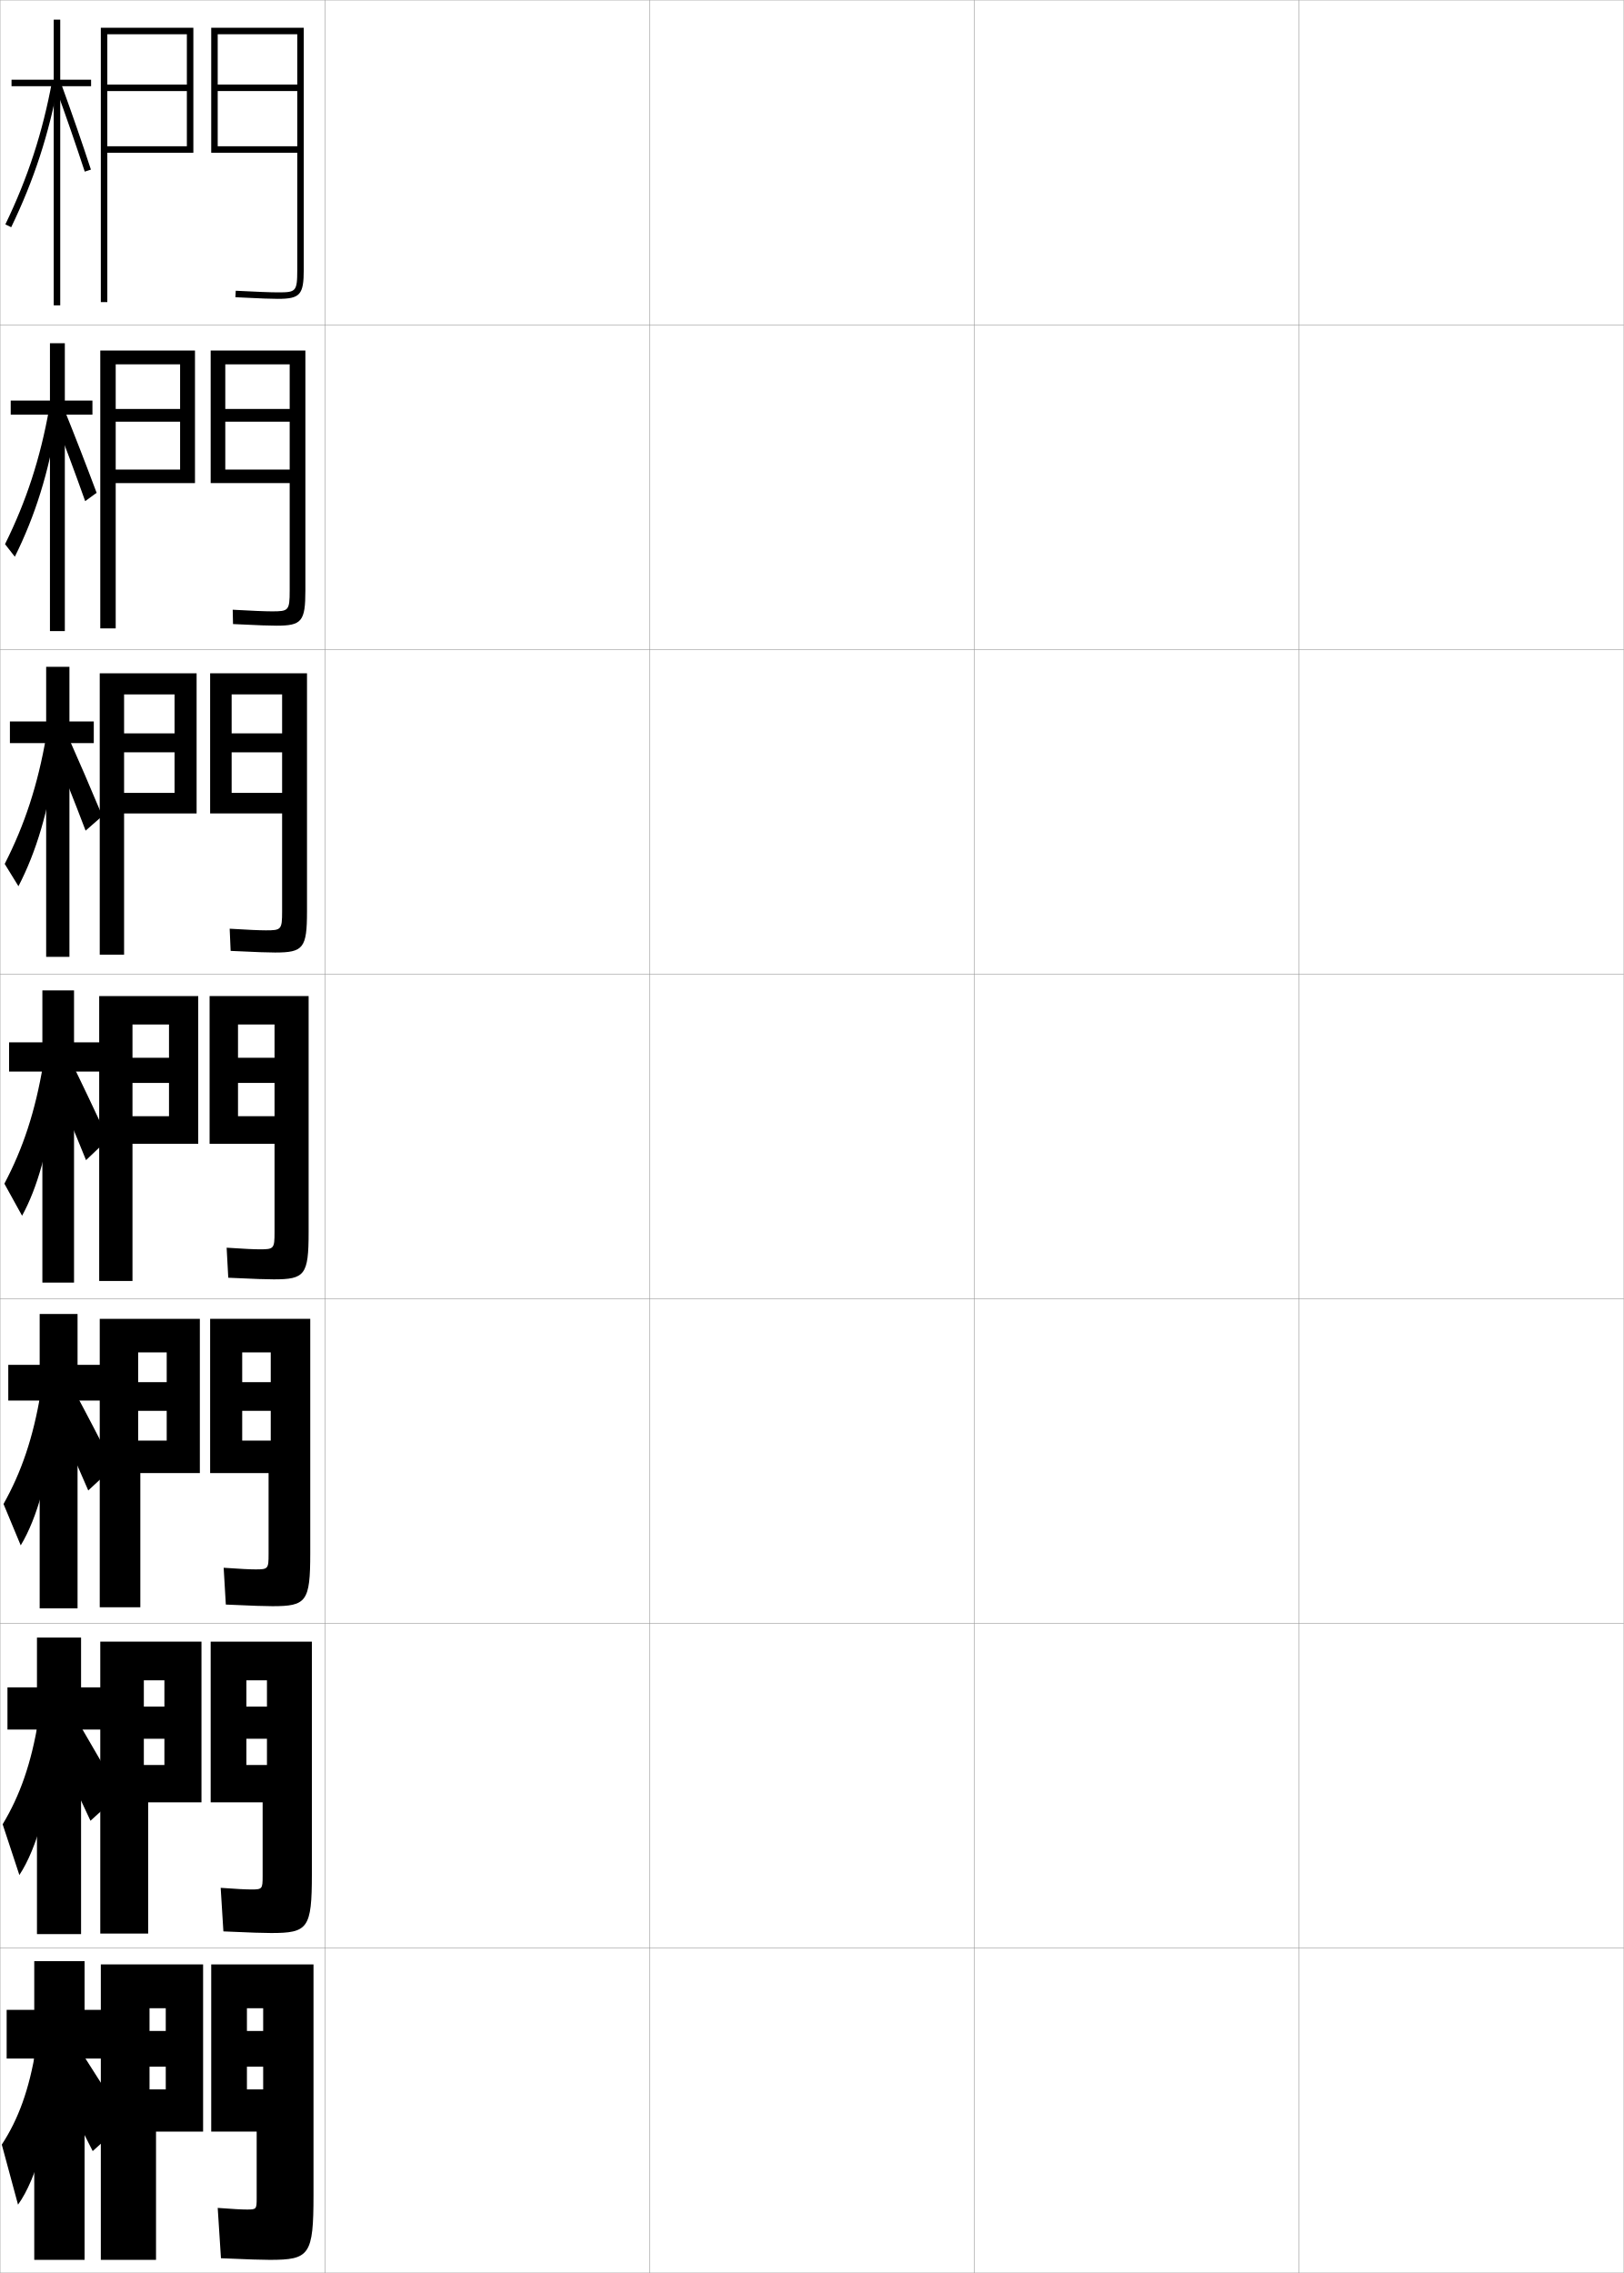
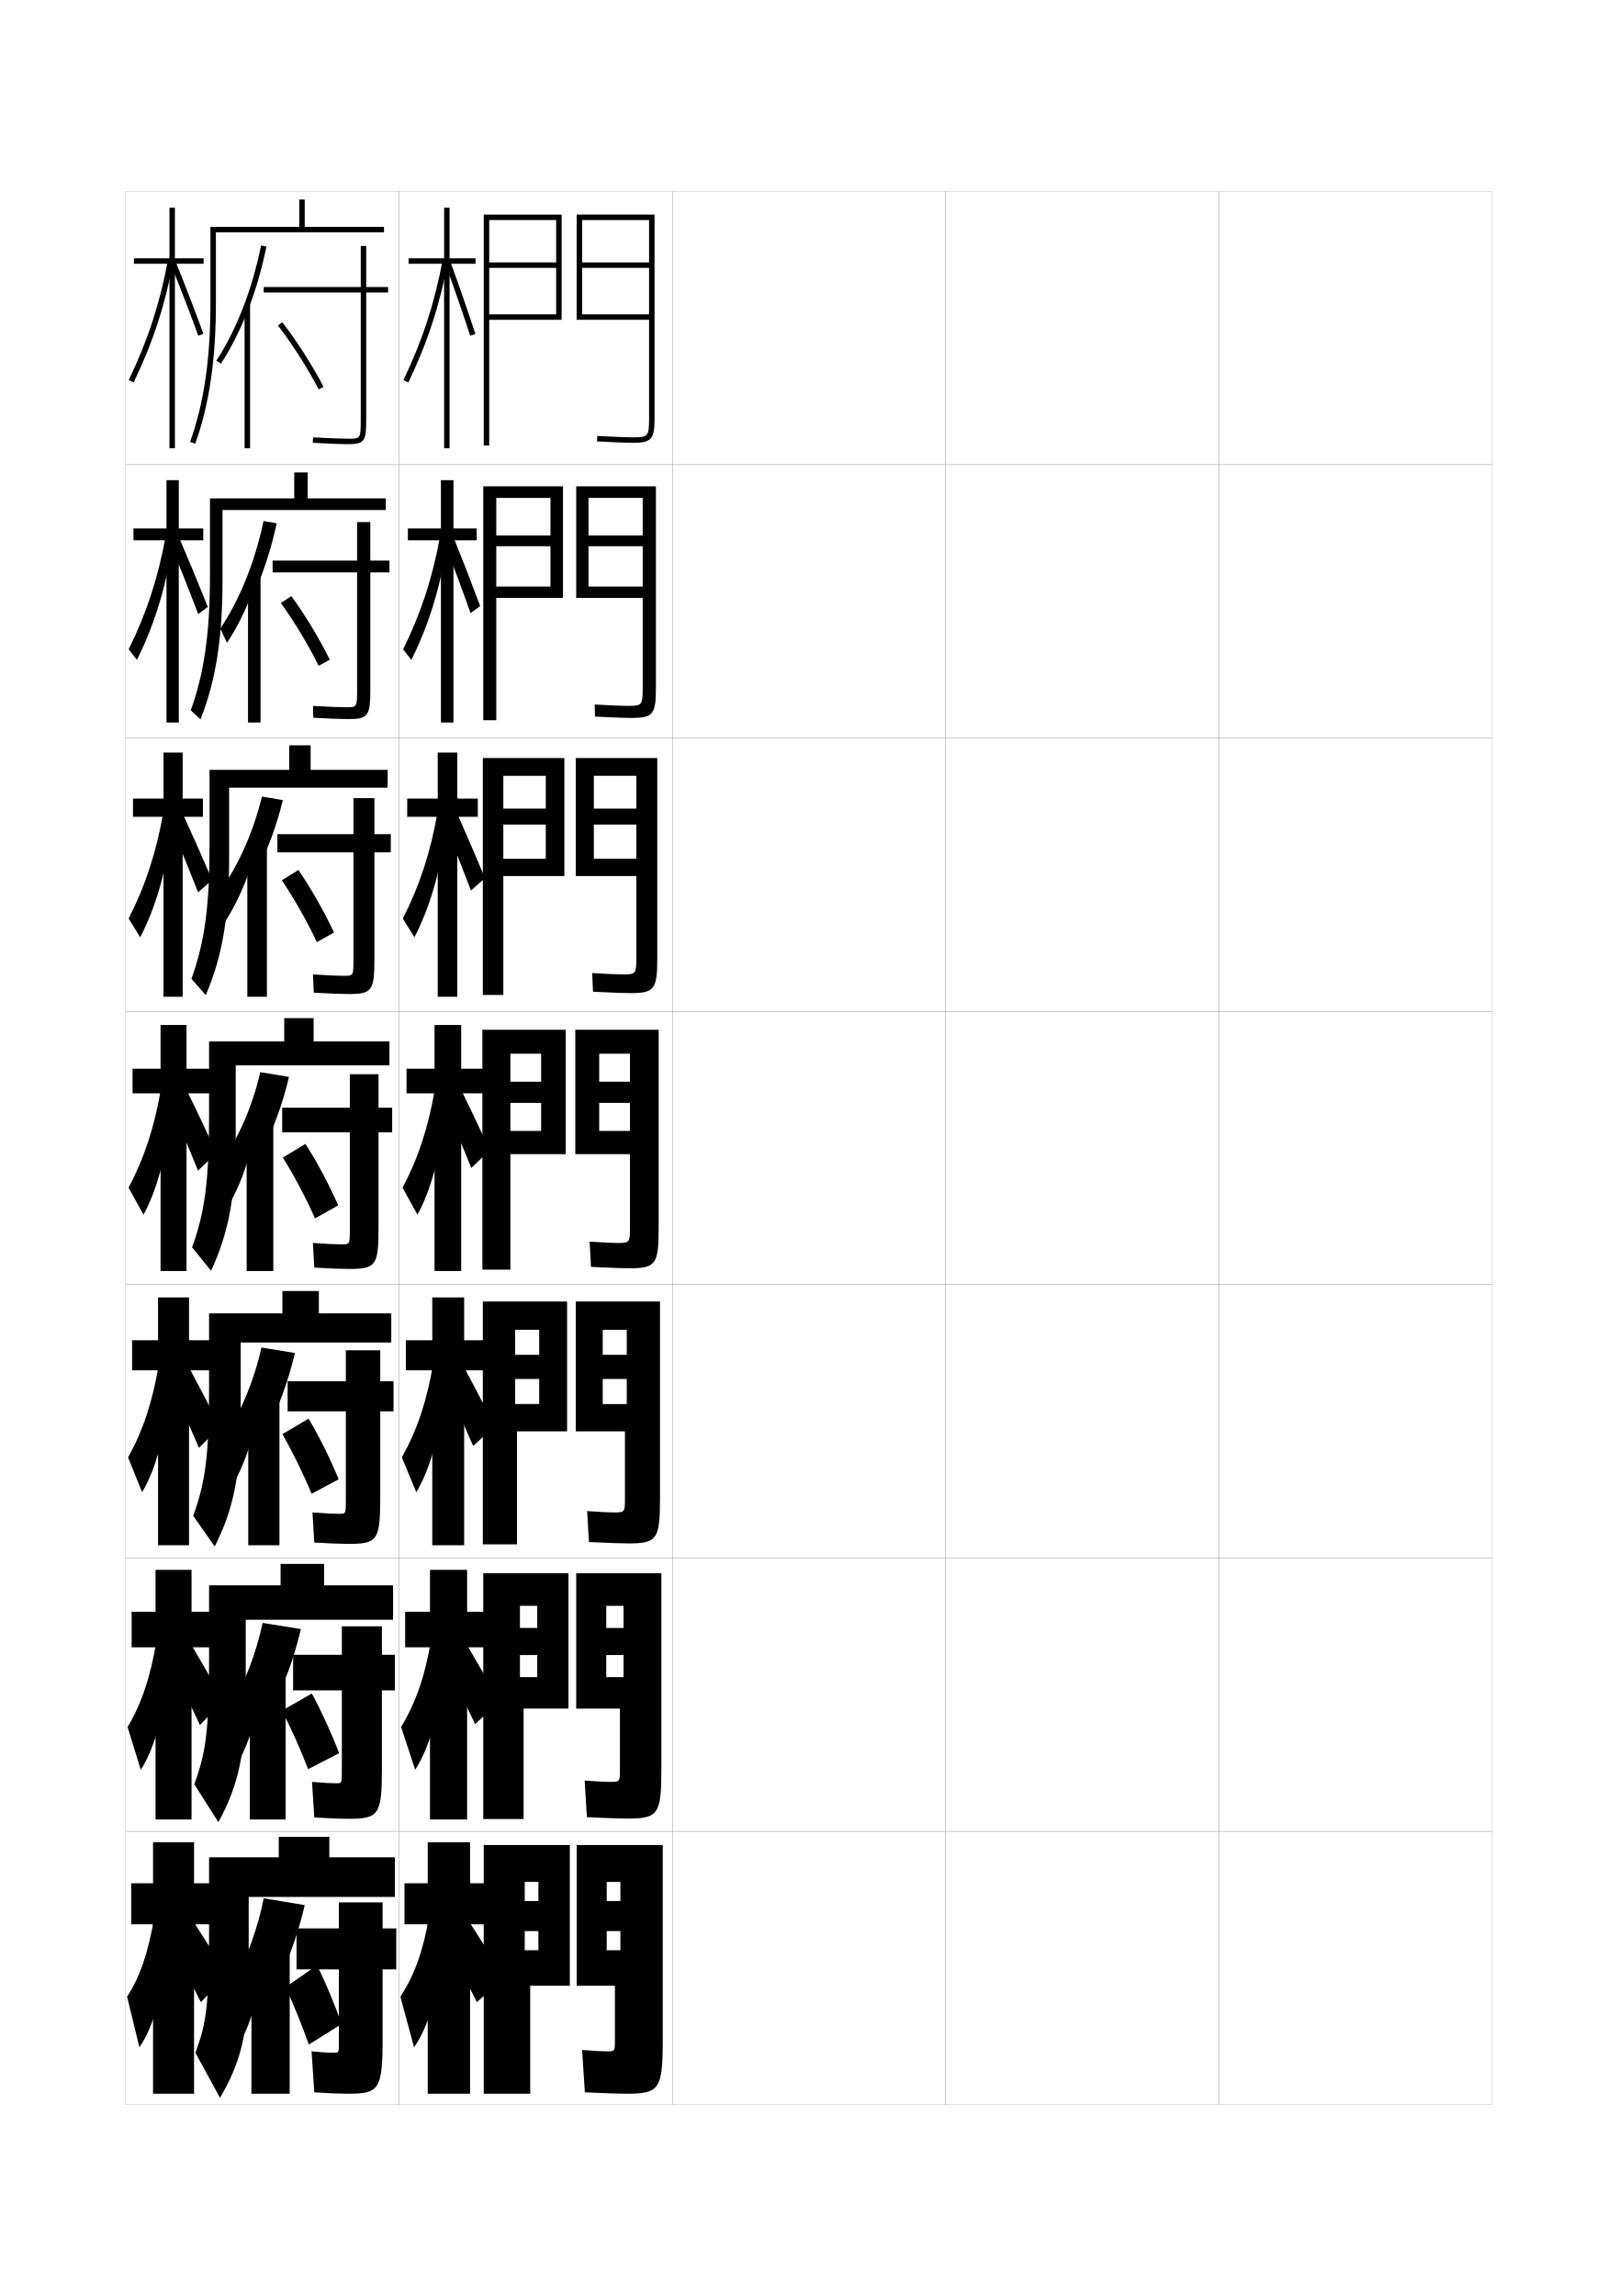
- <svg xmlns="http://www.w3.org/2000/svg" width="500.1" height="700.1" viewBox="0 0 500.1 700.1" overflow="visible" enable-background="new 0 0 500.1 700.1" xml:space="preserve">
-   <g id="glyphs">
+ <svg xmlns="http://www.w3.org/2000/svg" version="1.1" id="glyphs" x="0px" y="0px" width="592px" height="840px" viewBox="0 0 592 840" enable-background="new 0 0 592 840" xml:space="preserve">
+   <g>
+     <rect x="46" y="70" fill="none" stroke="#999999" stroke-width="0.1" width="100" height="100" />
+     <rect x="46" y="170" fill="none" stroke="#999999" stroke-width="0.1" width="100" height="100" />
+     <rect x="46" y="270" fill="none" stroke="#999999" stroke-width="0.1" width="100" height="100" />
+     <rect x="46" y="370" fill="none" stroke="#999999" stroke-width="0.1" width="100" height="100" />
+     <rect x="46" y="470" fill="none" stroke="#999999" stroke-width="0.1" width="100" height="100" />
+     <rect x="46" y="570" fill="none" stroke="#999999" stroke-width="0.1" width="100" height="100" />
+     <rect x="46" y="670" fill="none" stroke="#999999" stroke-width="0.1" width="100" height="100" />
+     <rect x="146" y="70" fill="none" stroke="#999999" stroke-width="0.1" width="100" height="100" />
+     <rect x="146" y="170" fill="none" stroke="#999999" stroke-width="0.1" width="100" height="100" />
+     <rect x="146" y="270" fill="none" stroke="#999999" stroke-width="0.1" width="100" height="100" />
+     <rect x="146" y="370" fill="none" stroke="#999999" stroke-width="0.1" width="100" height="100" />
+     <rect x="146" y="470" fill="none" stroke="#999999" stroke-width="0.1" width="100" height="100" />
+     <rect x="146" y="570" fill="none" stroke="#999999" stroke-width="0.1" width="100" height="100" />
+     <rect x="146" y="670" fill="none" stroke="#999999" stroke-width="0.1" width="100" height="100" />
+     <rect x="246" y="70" fill="none" stroke="#999999" stroke-width="0.1" width="100" height="100" />
+     <rect x="246" y="170" fill="none" stroke="#999999" stroke-width="0.1" width="100" height="100" />
+     <rect x="246" y="270" fill="none" stroke="#999999" stroke-width="0.1" width="100" height="100" />
+     <rect x="246" y="370" fill="none" stroke="#999999" stroke-width="0.1" width="100" height="100" />
+     <rect x="246" y="470" fill="none" stroke="#999999" stroke-width="0.1" width="100" height="100" />
+     <rect x="246" y="570" fill="none" stroke="#999999" stroke-width="0.1" width="100" height="100" />
+     <rect x="246" y="670" fill="none" stroke="#999999" stroke-width="0.1" width="100" height="100" />
+     <rect x="346" y="70" fill="none" stroke="#999999" stroke-width="0.1" width="100" height="100" />
+     <rect x="346" y="170" fill="none" stroke="#999999" stroke-width="0.1" width="100" height="100" />
+     <rect x="346" y="270" fill="none" stroke="#999999" stroke-width="0.1" width="100" height="100" />
+     <rect x="346" y="370" fill="none" stroke="#999999" stroke-width="0.1" width="100" height="100" />
+     <rect x="346" y="470" fill="none" stroke="#999999" stroke-width="0.1" width="100" height="100" />
+     <rect x="346" y="570" fill="none" stroke="#999999" stroke-width="0.1" width="100" height="100" />
+     <rect x="346" y="670" fill="none" stroke="#999999" stroke-width="0.1" width="100" height="100" />
+     <rect x="446" y="70" fill="none" stroke="#999999" stroke-width="0.1" width="100" height="100" />
+     <rect x="446" y="170" fill="none" stroke="#999999" stroke-width="0.1" width="100" height="100" />
+     <rect x="446" y="270" fill="none" stroke="#999999" stroke-width="0.1" width="100" height="100" />
+     <rect x="446" y="370" fill="none" stroke="#999999" stroke-width="0.1" width="100" height="100" />
+     <rect x="446" y="470" fill="none" stroke="#999999" stroke-width="0.1" width="100" height="100" />
+     <rect x="446" y="570" fill="none" stroke="#999999" stroke-width="0.1" width="100" height="100" />
+     <rect x="446" y="670" fill="none" stroke="#999999" stroke-width="0.1" width="100" height="100" />
+   </g>
+   <g>
    <g>
-       <rect x="0.05" y="0.05" fill="none" stroke="#999999" stroke-width="0.1" width="100" height="100" />
-       <rect x="0.05" y="100.05" fill="none" stroke="#999999" stroke-width="0.1" width="100" height="100" />
-       <rect x="0.05" y="200.05" fill="none" stroke="#999999" stroke-width="0.1" width="100" height="100" />
-       <rect x="0.05" y="300.05" fill="none" stroke="#999999" stroke-width="0.1" width="100" height="100" />
-       <rect x="0.05" y="400.05" fill="none" stroke="#999999" stroke-width="0.1" width="100" height="100" />
-       <rect x="0.05" y="500.05" fill="none" stroke="#999999" stroke-width="0.1" width="100" height="100" />
-       <rect x="0.05" y="600.05" fill="none" stroke="#999999" stroke-width="0.1" width="100" height="100" />
-       <rect x="100.05" y="0.05" fill="none" stroke="#999999" stroke-width="0.1" width="100" height="100" />
-       <rect x="100.05" y="100.05" fill="none" stroke="#999999" stroke-width="0.1" width="100" height="100" />
-       <rect x="100.05" y="200.05" fill="none" stroke="#999999" stroke-width="0.1" width="100" height="100" />
-       <rect x="100.05" y="300.05" fill="none" stroke="#999999" stroke-width="0.1" width="100" height="100" />
-       <rect x="100.05" y="400.05" fill="none" stroke="#999999" stroke-width="0.1" width="100" height="100" />
-       <rect x="100.05" y="500.05" fill="none" stroke="#999999" stroke-width="0.1" width="100" height="100" />
-       <rect x="100.05" y="600.05" fill="none" stroke="#999999" stroke-width="0.1" width="100" height="100" />
-       <rect x="200.05" y="0.05" fill="none" stroke="#999999" stroke-width="0.1" width="100" height="100" />
-       <rect x="200.05" y="100.05" fill="none" stroke="#999999" stroke-width="0.1" width="100" height="100" />
-       <rect x="200.05" y="200.05" fill="none" stroke="#999999" stroke-width="0.1" width="100" height="100" />
-       <rect x="200.05" y="300.05" fill="none" stroke="#999999" stroke-width="0.1" width="100" height="100" />
-       <rect x="200.05" y="400.05" fill="none" stroke="#999999" stroke-width="0.1" width="100" height="100" />
-       <rect x="200.05" y="500.05" fill="none" stroke="#999999" stroke-width="0.1" width="100" height="100" />
-       <rect x="200.05" y="600.05" fill="none" stroke="#999999" stroke-width="0.1" width="100" height="100" />
-       <rect x="300.05" y="0.05" fill="none" stroke="#999999" stroke-width="0.1" width="100" height="100" />
-       <rect x="300.05" y="100.05" fill="none" stroke="#999999" stroke-width="0.1" width="100" height="100" />
-       <rect x="300.05" y="200.05" fill="none" stroke="#999999" stroke-width="0.1" width="100" height="100" />
-       <rect x="300.05" y="300.05" fill="none" stroke="#999999" stroke-width="0.1" width="100" height="100" />
-       <rect x="300.05" y="400.05" fill="none" stroke="#999999" stroke-width="0.1" width="100" height="100" />
-       <rect x="300.05" y="500.05" fill="none" stroke="#999999" stroke-width="0.1" width="100" height="100" />
-       <rect x="300.05" y="600.05" fill="none" stroke="#999999" stroke-width="0.1" width="100" height="100" />
-       <rect x="400.05" y="0.05" fill="none" stroke="#999999" stroke-width="0.1" width="100" height="100" />
-       <rect x="400.05" y="100.05" fill="none" stroke="#999999" stroke-width="0.1" width="100" height="100" />
-       <rect x="400.05" y="200.05" fill="none" stroke="#999999" stroke-width="0.1" width="100" height="100" />
-       <rect x="400.05" y="300.05" fill="none" stroke="#999999" stroke-width="0.1" width="100" height="100" />
-       <rect x="400.05" y="400.05" fill="none" stroke="#999999" stroke-width="0.1" width="100" height="100" />
-       <rect x="400.05" y="500.05" fill="none" stroke="#999999" stroke-width="0.1" width="100" height="100" />
-       <rect x="400.05" y="600.05" fill="none" stroke="#999999" stroke-width="0.1" width="100" height="100" />
+       <polygon points="174,94.5 164.5,94.5 164.5,76 162.5,76 162.5,94.5 149.5,94.5 149.5,96.5 162.5,96.5 162.5,164 164.5,164     164.5,96.5 174,96.5   " />
+       <path d="M147.6,139.065l1.801,0.869c7.014-14.519,11.647-28.739,14.583-44.754    l-1.967-0.361C159.113,110.653,154.533,124.713,147.6,139.065z" />
+       <path d="M163.061,96.842c3.237,8.908,6.262,17.646,8.989,25.97l1.9-0.623    c-2.733-8.344-5.765-17.102-9.011-26.03L163.061,96.842z" />
    </g>
    <g>
-       <g>
-         <polygon points="28.05,24.55 18.55,24.55 18.55,6.05 16.55,6.05        16.55,24.55 3.55,24.55 3.55,26.55 16.55,26.55 16.55,94.05        18.55,94.05 18.55,26.55 28.05,26.55 " />
-         <path d="M1.649,69.115l1.801,0.869c7.014-14.519,11.647-28.739,14.583-44.754       l-1.967-0.361C13.163,40.703,8.583,54.763,1.649,69.115z" />
-         <path d="M17.11,26.892c3.237,8.908,6.262,17.646,8.989,25.97L28,52.238       c-2.733-8.344-5.765-17.102-9.011-26.03L17.11,26.892z" />
-       </g>
-       <g>
-         <polygon points="3.3,123.383 3.3,127.717 15.383,127.717 15.383,194.383        19.967,194.383 19.967,127.717 28.467,127.717 28.467,123.383 19.967,123.383        19.967,105.717 15.383,105.717 15.383,123.383 " />
-         <path d="M1.55,167.604l3.017,3.871c6.243-12.535,10.505-26.132,12.922-41.61       l-2.344-4.018C12.398,141.242,8.085,154.42,1.55,167.604z" />
-         <path d="M16.467,128.126c3.434,8.806,6.618,17.378,9.766,26.227l3.524-2.566       c-3.22-8.603-6.541-17.168-10.008-25.771L16.467,128.126z" />
-       </g>
-       <g>
-         <polygon points="3.05,222.217 3.05,228.883 14.216,228.883 14.216,294.716        21.383,294.716 21.383,228.883 28.883,228.883 28.883,222.217 21.383,222.217        21.383,205.383 14.216,205.383 14.216,222.217 " />
-         <path d="M1.45,266.093l4.233,6.872c5.472-10.551,9.362-23.525,11.261-38.467       l-2.722-7.674C11.633,241.781,7.587,254.077,1.45,266.093z" />
-         <path d="M15.823,229.361c3.631,8.704,6.975,17.109,10.542,26.484l5.149-4.51       c-3.706-8.863-7.317-17.236-11.004-25.513L15.823,229.361z" />
-       </g>
+       <polygon points="149.25,193.333 149.25,197.667 161.333,197.667 161.333,264.333     165.917,264.333 165.917,197.667 174.417,197.667 174.417,193.333 165.917,193.333     165.917,175.667 161.333,175.667 161.333,193.333   " />
+       <path d="M147.5,237.554l3.017,3.871c6.243-12.535,10.505-26.132,12.922-41.61    l-2.344-4.018C158.349,211.192,154.035,224.37,147.5,237.554z" />
+       <path d="M162.417,198.076c3.434,8.806,6.618,17.378,9.766,26.227l3.524-2.566    c-3.22-8.603-6.541-17.168-10.008-25.771L162.417,198.076z" />
    </g>
    <g>
-       <g>
-         <polygon points="32.05,619.05 26.05,619.05 26.05,604.05 10.55,604.05        10.55,619.05 2.05,619.05 2.05,634.05 10.55,634.05 10.55,696.05        26.05,696.05 26.05,634.05 32.05,634.05 " />
-         <path d="M11.05,631.05c-2.044,12.524-5.386,21.696-10.5,29.5l5,18.5       c5.725-7.914,10.539-24.733,11-43.5L11.05,631.05z" />
-         <path d="M16.55,639.05c4.44,8.593,8.124,15.769,12,23.5l10-9       c-4.576-7.505-8.875-14.301-13.5-21.5L16.55,639.05z" />
-       </g>
-       <g>
-         <polygon points="2.299,519.716 2.299,532.716 11.383,532.716 11.383,595.716        24.966,595.716 24.966,532.716 31.883,532.716 31.883,519.716 24.966,519.716        24.966,504.383 11.383,504.383 11.383,519.716 " />
-         <path d="M0.816,561.894l5.15,15.624c5.383-8.131,9.766-23.461,10.533-40.774       l-4.7-6.777C9.626,543.156,6.139,553.075,0.816,561.894z" />
-         <path d="M16.092,536.231c4.236,8.596,7.86,16.126,11.773,24.58l8.925-8.151       c-4.448-8.043-8.615-15.301-13-22.751L16.092,536.231z" />
-       </g>
-       <g>
-         <polygon points="2.55,420.383 2.55,431.383 12.216,431.383 12.216,495.383        23.883,495.383 23.883,431.383 31.716,431.383 31.716,420.383 23.883,420.383        23.883,404.717 12.216,404.717 12.216,420.383 " />
-         <path d="M1.083,463.238l5.3,12.748c5.042-8.349,8.992-22.189,10.066-38.049       l-3.9-9.055C10.248,442.738,6.614,453.405,1.083,463.238z" />
-         <path d="M15.636,433.414c4.032,8.598,7.596,16.482,11.545,25.66l7.849-7.303       c-4.32-8.583-8.354-16.302-12.5-24.002L15.636,433.414z" />
-       </g>
-       <g>
-         <polygon points="2.8,321.05 2.8,330.05 13.05,330.05 13.05,395.05        22.8,395.05 22.8,330.05 31.55,330.05 31.55,321.05 22.8,321.05        22.8,305.05 13.05,305.05 13.05,321.05 " />
-         <path d="M1.35,364.582l5.45,9.873c4.701-8.566,8.219-20.918,9.6-35.324       l-3.1-11.331C10.868,342.32,7.089,353.734,1.35,364.582z" />
-         <path d="M15.179,330.596c3.828,8.601,7.332,16.84,11.318,26.741l6.773-6.454       c-4.192-9.122-8.094-17.303-12.001-25.254L15.179,330.596z" />
-       </g>
+       <polygon points="149,292.167 149,298.833 160.167,298.833 160.167,364.667 167.333,364.667     167.333,298.833 174.833,298.833 174.833,292.167 167.333,292.167 167.333,275.333     160.167,275.333 160.167,292.167   " />
+       <path d="M147.4,336.043l4.233,6.872c5.472-10.551,9.362-23.525,11.261-38.467    l-2.722-7.674C157.583,311.731,153.537,324.027,147.4,336.043z" />
+       <path d="M161.773,299.311c3.631,8.704,6.975,17.109,10.542,26.484l5.149-4.51    c-3.706-8.863-7.317-17.236-11.004-25.513L161.773,299.311z" />
+     </g>
+   </g>
+   <g>
+     <g>
+       <polygon points="178,689 172,689 172,674 156.5,674 156.5,689 148,689 148,704 156.5,704 156.5,766 172,766 172,704 178,704   " />
+       <path d="M157,701c-2.044,12.524-5.386,21.696-10.5,29.5l5,18.5    c5.725-7.914,10.539-24.733,11-43.5L157,701z" />
+       <path d="M162.5,709c4.44,8.593,8.124,15.769,12,23.5l10-9c-4.576-7.505-8.875-14.301-13.5-21.5    L162.5,709z" />
    </g>
    <g>
-       <polygon points="33.05,8.55 33.05,45.05 57.55,45.05 57.55,28.05       33.05,28.05 33.05,26.05 57.55,26.05 57.55,10.55 33.05,10.55       33.05,8.55 59.55,8.55 59.55,47.05 33.05,47.05 33.05,93.05       31.05,93.05 31.05,8.55 " />
-       <path d="M91.55,8.55v36.5h-24.5v-17h24.5v-2h-24.5v-15.5h24.5V8.55h-26.5v38.5h26.5v36      c0,6.838-0.423,7-6,7c-2.166,0-6.765-0.178-12.948-0.498l-0.104,1.996      c7.968,0.415,11.496,0.502,13.052,0.502c6.879,0,8-1.262,8-9v-74.5H91.55z" />
+       <polygon points="148.25,589.666 148.25,602.666 157.333,602.666 157.333,665.666     170.917,665.666 170.917,602.666 177.833,602.666 177.833,589.666 170.917,589.666     170.917,574.333 157.333,574.333 157.333,589.666   " />
+       <path d="M146.766,631.844l5.15,15.624c5.383-8.131,9.766-23.461,10.533-40.774    l-4.7-6.777C155.576,613.106,152.089,623.025,146.766,631.844z" />
+       <path d="M162.042,606.182c4.236,8.596,7.86,16.126,11.773,24.58l8.925-8.151    c-4.448-8.043-8.615-15.301-13-22.751L162.042,606.182z" />
    </g>
    <g>
-       <g>
-         <polygon points="35.633,107.966 35.633,144.633 55.466,144.633 55.466,129.883        35.633,129.883 35.633,125.966 55.466,125.966 55.466,112.216 35.633,112.216        35.633,107.966 60.05,107.966 60.05,148.8 35.633,148.8 35.633,193.55        30.883,193.55 30.883,107.966 " />
-         <path d="M89.216,107.966v36.667H69.383v-14.75h19.833v-3.917H69.383v-13.75h19.833       V107.966H64.883v40.834h24.333v33.083c0,6.241-0.353,6.417-5.5,6.417       c-2.048,0-6.125-0.166-12.048-0.499l0.097,4.414       c8.075,0.409,11.684,0.501,13.368,0.501c7.779,0,8.917-1.288,8.917-10.833       v-73.917H89.216z" />
-       </g>
-       <g>
-         <polygon points="38.216,207.383 38.216,244.216 53.758,244.216 53.758,231.716        38.216,231.716 38.216,225.883 53.758,225.883 53.758,213.883 38.216,213.883        38.216,207.383 60.55,207.383 60.55,250.55 38.216,250.55 38.216,294.05        30.716,294.05 30.716,207.383 " />
-         <path d="M86.883,207.383v36.833H71.341v-12.5h15.542v-5.833H71.341v-12h15.542V207.383       H64.716v43.167h22.167v30.167c0,5.644-0.284,5.833-5,5.833       c-1.93,0-5.486-0.152-11.149-0.5l0.299,6.832       c8.182,0.403,11.871,0.5,13.684,0.5c8.68,0,9.833-1.313,9.833-12.666       v-73.334H86.883z" />
-       </g>
-       <g>
-         <polygon points="40.8,306.8 40.8,343.8 52.05,343.8 52.05,333.55        40.8,333.55 40.8,325.8 52.05,325.8 52.05,315.55 40.8,315.55        40.8,306.8 61.05,306.8 61.05,352.3 40.8,352.3 40.8,394.55        30.55,394.55 30.55,306.8 " />
-         <path d="M84.55,306.8v37h-11.25v-10.25h11.25v-7.75h-11.25v-10.25h11.25V306.8h-20v45.5h20v27.25       c0,5.047-0.215,5.25-4.5,5.25c-1.812,0-4.848-0.14-10.25-0.5l0.5,9.25       c8.288,0.397,12.059,0.5,14,0.5c9.58,0,10.75-1.34,10.75-14.5v-72.75H84.55z" />
-       </g>
-       <g>
-         <polygon points="42.55,406.216 42.55,443.716 51.342,443.716 51.342,434.55        42.55,434.55 42.55,425.716 51.342,425.716 51.342,416.55 42.55,416.55        42.55,406.216 61.55,406.216 61.55,453.716 43.217,453.716 43.217,495.05        30.717,495.05 30.717,406.216 " />
-         <path d="M83.383,406.216v37.5h-8.791v-9.166h8.791v-8.834h-8.791v-9.166h8.791       V406.216H64.717v47.5h18v25c0,4.504-0.175,4.668-4,4.668       c-1.694,0-4.691-0.14-9.834-0.5l0.667,11.332c8.396,0.393,12.263,0.5,14.333,0.5       c10.48,0,11.667-1.365,11.667-16.332v-72.168H83.383z" />
-       </g>
-       <g>
-         <polygon points="44.3,505.633 44.3,543.633 50.633,543.633 50.633,535.55        44.3,535.55 44.3,525.633 50.633,525.633 50.633,517.55 44.3,517.55        44.3,505.633 62.05,505.633 62.05,555.133 45.633,555.133 45.633,595.55        30.883,595.55 30.883,505.633 " />
-         <path d="M82.216,505.633v38h-6.333v-8.083h6.333v-9.917h-6.333v-8.083h6.333V505.633       H64.883v49.5h16v22.75c0,3.959-0.134,4.084-3.5,4.084c-1.576,0-4.534-0.139-9.417-0.5       l0.833,13.416c8.502,0.386,12.467,0.5,14.667,0.5       c11.381,0,12.583-1.393,12.583-18.166v-71.584H82.216z" />
-       </g>
+       <polygon points="148.5,490.333 148.5,501.333 158.167,501.333 158.167,565.333 169.833,565.333     169.833,501.333 177.667,501.333 177.667,490.333 169.833,490.333 169.833,474.667     158.167,474.667 158.167,490.333   " />
+       <path d="M147.033,533.188l5.3,12.748c5.042-8.349,8.992-22.189,10.066-38.049    L158.5,498.833C156.198,512.688,152.564,523.355,147.033,533.188z" />
+       <path d="M161.586,503.364c4.032,8.598,7.596,16.482,11.545,25.66l7.849-7.303    c-4.32-8.583-8.354-16.302-12.5-24.002L161.586,503.364z" />
    </g>
    <g>
-       <polygon points="46.05,605.05 31.05,605.05 31.05,696.05 48.05,696.05       48.05,656.55 62.55,656.55 62.55,605.05 46.05,605.05 46.05,618.55       51.05,618.55 51.05,625.55 46.05,625.55 46.05,636.55 51.05,636.55       51.05,643.55 46.05,643.55 " />
-       <path d="M81.05,605.05v38.5h-5v-7h5v-11h-5v-7h5V605.05h-16v51.5h14v20.5c0,3.414-0.094,3.5-3,3.5      c-1.458,0-4.377-0.138-9-0.5l1,15.5c8.609,0.379,12.672,0.5,15,0.5c12.281,0,13.5-1.419,13.5-20      v-71H81.05z" />
+       <polygon points="148.75,391 148.75,400 159,400 159,465 168.75,465 168.75,400 177.5,400 177.5,391 168.75,391 168.75,375     159,375 159,391   " />
+       <path d="M147.3,434.532L152.75,444.405c4.701-8.566,8.219-20.918,9.6-35.324L159.25,397.75    C156.818,412.271,153.039,423.685,147.3,434.532z" />
+       <path d="M161.129,400.546c3.828,8.601,7.332,16.84,11.318,26.741l6.773-6.454    c-4.192-9.122-8.094-17.303-12.001-25.254L161.129,400.546z" />
+     </g>
+   </g>
+   <g>
+     <polygon points="179,78.5 179,115 203.5,115 203.5,98 179,98 179,96 203.5,96 203.5,80.5 179,80.5 179,78.5 205.5,78.5 205.5,117    179,117 179,163 177,163 177,78.5  " />
+     <path d="M237.5,78.5V115H213V98h24.5v-2H213V80.5h24.5V78.5H211V117h26.5v36c0,6.838-0.423,7-6,7   c-2.166,0-6.765-0.178-12.948-0.498l-0.104,1.996C226.416,161.913,229.944,162,231.5,162   c6.879,0,8-1.262,8-9V78.5H237.5z" />
+   </g>
+   <g>
+     <g>
+       <polygon points="181.583,177.916 181.583,214.583 201.417,214.583 201.417,199.833     181.583,199.833 181.583,195.917 201.417,195.917 201.417,182.167 181.583,182.167     181.583,177.916 206,177.916 206,218.75 181.583,218.75 181.583,263.5 176.833,263.5     176.833,177.916   " />
+       <path d="M235.166,177.916v36.667h-19.833v-14.75h19.833v-3.917h-19.833v-13.75h19.833    V177.916h-24.333V218.75h24.333v33.083c0,6.241-0.353,6.417-5.5,6.417    c-2.048,0-6.125-0.166-12.048-0.499l0.097,4.414    c8.075,0.409,11.684,0.501,13.368,0.501c7.779,0,8.917-1.288,8.917-10.833    v-73.917H235.166z" />
+     </g>
+     <g>
+       <polygon points="184.167,277.333 184.167,314.167 199.708,314.167 199.708,301.667     184.167,301.667 184.167,295.833 199.708,295.833 199.708,283.833 184.167,283.833     184.167,277.333 206.5,277.333 206.5,320.5 184.167,320.5 184.167,364 176.667,364     176.667,277.333   " />
+       <path d="M232.833,277.333v36.833h-15.542v-12.5h15.542v-5.833h-15.542v-12h15.542V277.333    h-22.167V320.5h22.167v30.167c0,5.644-0.284,5.833-5,5.833    c-1.93,0-5.486-0.152-11.149-0.5l0.299,6.832    c8.182,0.403,11.871,0.5,13.684,0.5c8.68,0,9.833-1.313,9.833-12.666    v-73.334H232.833z" />
+     </g>
+     <g>
+       <polygon points="186.75,376.75 186.75,413.75 198,413.75 198,403.5 186.75,403.5 186.75,395.75 198,395.75 198,385.5     186.75,385.5 186.75,376.75 207,376.75 207,422.25 186.75,422.25 186.75,464.5 176.5,464.5 176.5,376.75   " />
+       <path d="M230.5,376.75v37h-11.25V403.5h11.25v-7.75h-11.25V385.5h11.25V376.75h-20v45.5h20v27.25    c0,5.047-0.215,5.25-4.5,5.25c-1.812,0-4.848-0.14-10.25-0.5l0.5,9.25    c8.288,0.397,12.059,0.5,14,0.5c9.58,0,10.75-1.34,10.75-14.5v-72.75H230.5z" />
+     </g>
+     <g>
+       <polygon points="188.5,476.166 188.5,513.666 197.292,513.666 197.292,504.5 188.5,504.5 188.5,495.666     197.292,495.666 197.292,486.5 188.5,486.5 188.5,476.166 207.5,476.166 207.5,523.666     189.167,523.666 189.167,565 176.667,565 176.667,476.166   " />
+       <path d="M229.333,476.166v37.5h-8.791V504.5h8.791v-8.834h-8.791V486.5h8.791V476.166    h-18.666v47.5h18v25c0,4.504-0.175,4.668-4,4.668c-1.694,0-4.691-0.14-9.834-0.5    L215.5,564.166c8.396,0.393,12.263,0.5,14.333,0.5c10.48,0,11.667-1.365,11.667-16.332    v-72.168H229.333z" />
+     </g>
+     <g>
+       <polygon points="190.25,575.583 190.25,613.583 196.583,613.583 196.583,605.5 190.25,605.5     190.25,595.583 196.583,595.583 196.583,587.5 190.25,587.5 190.25,575.583 208,575.583 208,625.083     191.583,625.083 191.583,665.5 176.833,665.5 176.833,575.583   " />
+       <path d="M228.167,575.583v38h-6.333V605.5h6.333v-9.917h-6.333V587.5h6.333V575.583h-17.333    v49.5h16v22.75c0,3.959-0.134,4.084-3.5,4.084c-1.576,0-4.534-0.139-9.417-0.5    L214.75,664.833c8.502,0.386,12.467,0.5,14.667,0.5c11.381,0,12.583-1.393,12.583-18.166    v-71.584H228.167z" />
+     </g>
+   </g>
+   <g>
+     <polygon points="192,675 177,675 177,766 194,766 194,726.5 208.5,726.5 208.5,675 192,675 192,688.5 197,688.5 197,695.5    192,695.5 192,706.5 197,706.5 197,713.5 192,713.5  " />
+     <path d="M227,675v38.5h-5v-7h5v-11h-5v-7h5V675h-16v51.5h14V747c0,3.414-0.094,3.5-3,3.5   c-1.458,0-4.377-0.138-9-0.5l1,15.5c8.609,0.379,12.672,0.5,15,0.5c12.281,0,13.5-1.419,13.5-20v-71   H227z" />
+   </g>
+   <g>
+     <path d="M140.5,83h-29V73h-2v10H77v28c0,20.354-2.365,36.452-7.441,50.664l1.883,0.672   C76.598,147.902,79,131.59,79,111V85h61.5V83z" />
+     <path d="M90.5,114.051c2.926-7.402,5.283-15.423,6.98-23.854l-1.961-0.395   c-3.237,16.09-8.893,30.666-16.358,42.152l1.678,1.09   C84.517,127.385,87.758,120.99,90.5,114.051L90.5,114.051z" />
+     <rect x="89.5" y="111.25" width="2" height="52.75" />
+     <path d="M142,105h-8V90h-2v15H96.5v2H132v46.1C132,160.5,132,160.5,127.5,160.5   c-2.345,0-7.543-0.171-12.939-0.498l-0.121,1.996   C119.238,162.289,124.73,162.5,127.5,162.5c6.059,0,6.5-1.301,6.5-9.4V107h8V105z" />
+     <path d="M116.612,142.46c-3.95-7.621-9.661-16.567-14.903-23.349l1.582-1.223   c5.311,6.868,11.096,15.931,15.097,23.651L116.612,142.46z" />
+   </g>
+   <g>
+     <path d="M141.166,182.333h-28.583v-9.5h-4.917v9.5H76.833v27.833   c0,21.562-2.13,36.067-7.034,49.72l3.568,3.31   c5.578-14.204,8.049-29.626,8.049-50.613v-26h59.75V182.333z" />
+     <path d="M93.239,216.524c3.386-7.723,6.094-16.166,7.998-25.06l-4.807-0.847   c-3.136,14.955-8.695,28.717-15.823,39.352l2.452,5.227   c3.669-5.566,6.929-12.109,9.626-19.339L93.239,216.524z" />
+     <rect x="90.75" y="211.042" width="4.583" height="53.292" />
+     <path d="M142.5,205.083H135.5V191h-4.833v14.083H99.75v4.333h30.917v42.583   c0,6.748-0.007,6.75-4,6.75c-2.246,0-6.87-0.162-12.126-0.499l0.086,4.331   c4.937,0.301,10.144,0.501,12.874,0.501c7.38,0,8-1.245,8-11.25v-42.417h7   V205.083z" />
+     <path d="M102.757,220.605l3.853-2.513c4.966,6.781,10.308,15.627,14.064,23.268   l-4.065,2.228C112.907,236.075,107.641,227.343,102.757,220.605z" />
+   </g>
+   <g>
+     <path d="M141.833,281.667h-28.167v-9h-7.833v9H76.667v27.667   c0,22.771-1.894,35.682-6.627,48.776l5.255,5.948   c6-13.974,8.539-28.506,8.539-49.891v-26h58V281.667z" />
+     <path d="M93.792,318.999c4.14-8.043,7.431-16.909,9.701-26.266l-7.653-1.298   c-3.332,13.821-9.332,26.767-16.786,36.551l3.226,9.363   c3.553-5.471,6.736-12.164,9.306-19.685L93.792,318.999z" />
+     <rect x="90.5" y="309.083" width="7.167" height="55.583" />
+     <path d="M143,305.167h-6V292h-7.667v13.167H101.5v6.667h27.833v39.066   c0,6.096-0.014,6.101-3.5,6.101c-2.146,0-6.195-0.152-11.313-0.5l0.293,6.666   c5.074,0.312,9.997,0.5,12.687,0.5c8.702,0,9.5-1.189,9.5-13.1v-38.733h6V305.167z" />
+     <path d="M103.129,322.053l6.051-3.757c4.623,6.695,9.52,15.325,13.032,22.884   l-6.283,3.489C112.475,337.265,107.653,328.746,103.129,322.053z" />
+   </g>
+   <g>
+     <g>
+       <path d="M142.5,381h-27.75v-8.5H104v8.5H76.5v27.5c0,23.979-1.658,35.297-6.221,47.832l6.941,8.586    C83.643,451.174,86.25,437.531,86.25,415.75v-26h56.25V381z" />
+       <path d="M95.717,421.473C100.025,413.109,103.434,403.82,105.75,394l-10.5-1.75    c-2.932,12.687-8.3,24.817-14.75,33.75l4,13.5c2.934-5.377,5.591-12.219,7.668-20.03    L95.717,421.473z" />
+       <rect x="90.25" y="410.625" width="9.75" height="54.375" />
+       <path d="M143.5,405.25h-5V393H128v12.25h-24.75v9H128v35.55c0,5.443-0.021,5.45-3,5.45    c-2.047,0-5.521-0.143-10.5-0.5l0.5,9c5.212,0.323,9.85,0.5,12.5,0.5    c10.024,0,11-1.133,11-14.95V414.25h5V405.25z" />
+       <path d="M103.5,423.5l8.25-5c4.278,6.608,8.732,15.021,12,22.5l-8.5,4.75    C112.042,438.454,107.666,430.149,103.5,423.5z" />
+     </g>
+     <g>
+       <path d="M143.167,480.5h-26.5v-8.166h-13.333V480.5H76.5v27.166    c0,25.188-1.423,34.912-5.814,46.889l7.877,11.225    c6.844-13.516,9.52-26.268,9.52-48.446v-26.167h55.084V480.5z" />
+       <path d="M97.395,523.648c4.542-8.674,8.121-18.376,10.522-28.648l-12.25-2    c-2.656,12.016-7.626,23.91-13.333,32.334l3.917,16    c2.792-5.277,5.349-12.26,7.278-20.354L97.395,523.648z" />
+       <rect x="90.833" y="511.25" width="11.417" height="54.084" />
+       <path d="M144,505.333h-4.875V494h-12.583v11.333H105.25v11h21.292v32.7    c0,4.792-0.019,4.801-2.542,4.801c-1.947,0-4.828-0.128-9.667-0.501l0.667,11    c5.35,0.335,9.722,0.501,12.333,0.501c10.714,0,11.792-1.147,11.792-16.801    v-31.7H144V505.333z" />
+       <path d="M103.333,524.666l9.584-5.625c3.911,6.537,7.976,14.77,11,22.168L114,546.5    C111.04,539.312,107.117,531.287,103.333,524.666z" />
+     </g>
+     <g>
+       <path d="M143.833,580h-25.25v-7.833h-15.917V580H76.5v26.833    c0,26.396-1.188,34.527-5.407,45.944l8.814,13.862    c7.266-13.285,10.01-25.148,10.01-47.724v-26.333h53.917V580z" />
+       <path d="M99.072,625.824c4.776-8.985,8.525-19.1,11.011-29.824l-14-2.25    c-2.379,11.344-6.952,23.002-11.917,30.917l3.833,18.5    c2.65-5.178,5.106-12.3,6.889-20.677L99.072,625.824z" />
+       <rect x="91.417" y="611.875" width="13.083" height="53.792" />
+       <path d="M144.5,605.416h-4.75V595h-14.667v10.416H107.25v13h17.833v29.851    c0,4.141-0.017,4.15-2.083,4.15c-1.848,0-4.134-0.112-8.833-0.501l0.833,13    c5.487,0.346,9.595,0.501,12.167,0.501c11.403,0,12.583-1.161,12.583-18.65    v-28.351h4.75V605.416z" />
+       <path d="M103.167,625.833l10.917-6.25c3.543,6.466,7.22,14.517,10,21.834L112.75,647.25    C110.037,640.172,106.568,632.424,103.167,625.833z" />
+     </g>
+   </g>
+   <g>
+     <path d="M144.5,694v-14.5h-24V672H102v7.5H76.5V706c0,27.603-0.952,34.143-5,45l9,16.5   c7.688-13.056,10.5-24.028,10.5-47V694H144.5z" />
+     <path d="M100,728c5.01-9.297,8.93-19.824,11.5-31l-15-2.5c-2.104,10.673-6.277,22.095-10.5,29.5   l3,21c2.508-5.077,4.863-12.341,6.5-21L100,728z" />
+     <rect x="92" y="712.5" width="14" height="53.5" />
+     <path d="M127,766c11.719,0,13-1.176,13-20.5v-25h5v-15h-5V696h-16v9.5h-15.5v15H124v27c0,3.489-0.016,3.5-2,3.5   c-1.748,0-3.44-0.096-8-0.5l1,15C120.625,765.856,124.468,766,127,766z" />
+     <path d="M104.5,727c3.02,6.561,6.035,14.03,8.5,21l12-7.5c-2.535-7.236-5.823-15.106-9-21.5   L104.5,727z" />
+   </g>
+   <g>
+     <g>
+       <polygon points="74.5,94.5 64,94.5 64,76 62,76 62,94.5 49,94.5 49,96.5 62,96.5 62,164 64,164 64,96.5 74.5,96.5   " />
+       <path d="M47.1,139.065l1.801,0.869c7.014-14.519,11.647-28.739,14.583-44.754    l-1.967-0.361C58.613,110.653,54.033,124.713,47.1,139.065z" />
+       <path d="M62.572,96.874c3.606,8.93,6.967,17.667,9.988,25.968l1.879-0.684    c-3.029-8.323-6.397-17.082-10.012-26.032L62.572,96.874z" />
+     </g>
+     <g>
+       <polygon points="48.833,193.333 48.833,197.667 60.917,197.667 60.917,264.333     65.417,264.333 65.417,197.667 74.375,197.667 74.375,193.333 65.417,193.333     65.417,175.667 60.917,175.667 60.917,193.333   " />
+       <path d="M47.083,237.554l3.018,3.871c6.242-12.535,10.504-26.132,12.921-41.61    l-2.344-4.018C57.932,211.192,53.618,224.37,47.083,237.554z" />
+       <path d="M62.091,198.432c3.68,8.819,7.088,17.391,10.431,26.225l3.511-2.607    c-3.417-8.589-6.963-17.156-10.675-25.773L62.091,198.432z" />
+     </g>
+     <g>
+       <polygon points="48.666,292.167 48.666,298.833 59.833,298.833 59.833,364.667     66.834,364.667 66.834,298.833 74.25,298.833 74.25,292.167 66.834,292.167     66.834,275.333 59.833,275.333 59.833,292.167   " />
+       <path d="M47.066,336.043l4.234,6.872c5.471-10.551,9.361-23.525,11.26-38.467    l-2.722-7.674C57.25,311.731,53.203,324.027,47.066,336.043z" />
+       <path d="M61.61,299.989c3.754,8.71,7.21,17.116,10.874,26.483l5.143-4.53    c-3.805-8.855-7.528-17.229-11.338-25.514L61.61,299.989z" />
+     </g>
+   </g>
+   <g>
+     <g>
+       <polygon points="48.5,391 48.5,400 58.75,400 58.75,465 68.25,465 68.25,400 77.5,400 77.5,391 68.25,391 68.25,375 58.75,375     58.75,391   " />
+       <path d="M47.05,434.532L52.5,444.405c4.701-8.566,8.219-20.918,9.6-35.324L59,397.75    C56.568,412.271,52.789,423.685,47.05,434.532z" />
+       <path d="M61.129,401.546c3.828,8.601,7.332,16.84,11.318,26.741l6.773-6.454    c-4.192-9.122-8.094-17.303-12.001-25.254L61.129,401.546z" />
+     </g>
+     <g>
+       <polygon points="48.333,490.333 48.333,501.333 57.833,501.333 57.833,565.333     69.167,565.333 69.167,501.333 77.333,501.333 77.333,490.333 69.167,490.333     69.167,474.666 57.833,474.666 57.833,490.333   " />
+       <path d="M46.866,533.188L52,545.937c4.928-8.191,8.817-21.871,9.899-38.05    l-3.733-9.054C55.801,513.073,52.195,523.664,46.866,533.188z" />
+       <path d="M61.252,504.03c4.033,8.599,7.597,16.483,11.546,25.661l7.683-7.637    c-4.32-8.582-8.354-16.302-12.501-24.002L61.252,504.03z" />
+     </g>
+     <g>
+       <polygon points="48.167,589.667 48.167,602.667 56.917,602.667 56.917,665.666     70.083,665.666 70.083,602.667 77.167,602.667 77.167,589.667 70.083,589.667     70.083,574.334 56.917,574.334 56.917,589.667   " />
+       <path d="M46.684,631.844L51.5,647.469c5.155-7.816,9.417-22.824,10.2-40.775    l-4.367-6.776C55.034,613.877,51.601,623.644,46.684,631.844z" />
+       <path d="M61.376,606.516c4.237,8.595,7.86,16.125,11.773,24.58l8.591-8.818    c-4.448-8.043-8.615-15.301-13-22.751L61.376,606.516z" />
+     </g>
+     <g>
+       <polygon points="77,689 71,689 71,674 56,674 56,689 48,689 48,704 56,704 56,766 71,766 71,704 77,704   " />
+       <path d="M56.5,701c-2.232,13.68-5.493,22.623-10,29.5L51,749    c5.382-7.441,10.016-23.776,10.5-43.5L56.5,701z" />
+       <path d="M61.5,709c4.44,8.593,8.124,15.769,12,23.5l9.5-10c-4.576-7.505-8.875-14.301-13.5-21.5    L61.5,709z" />
    </g>
  </g>
</svg>
